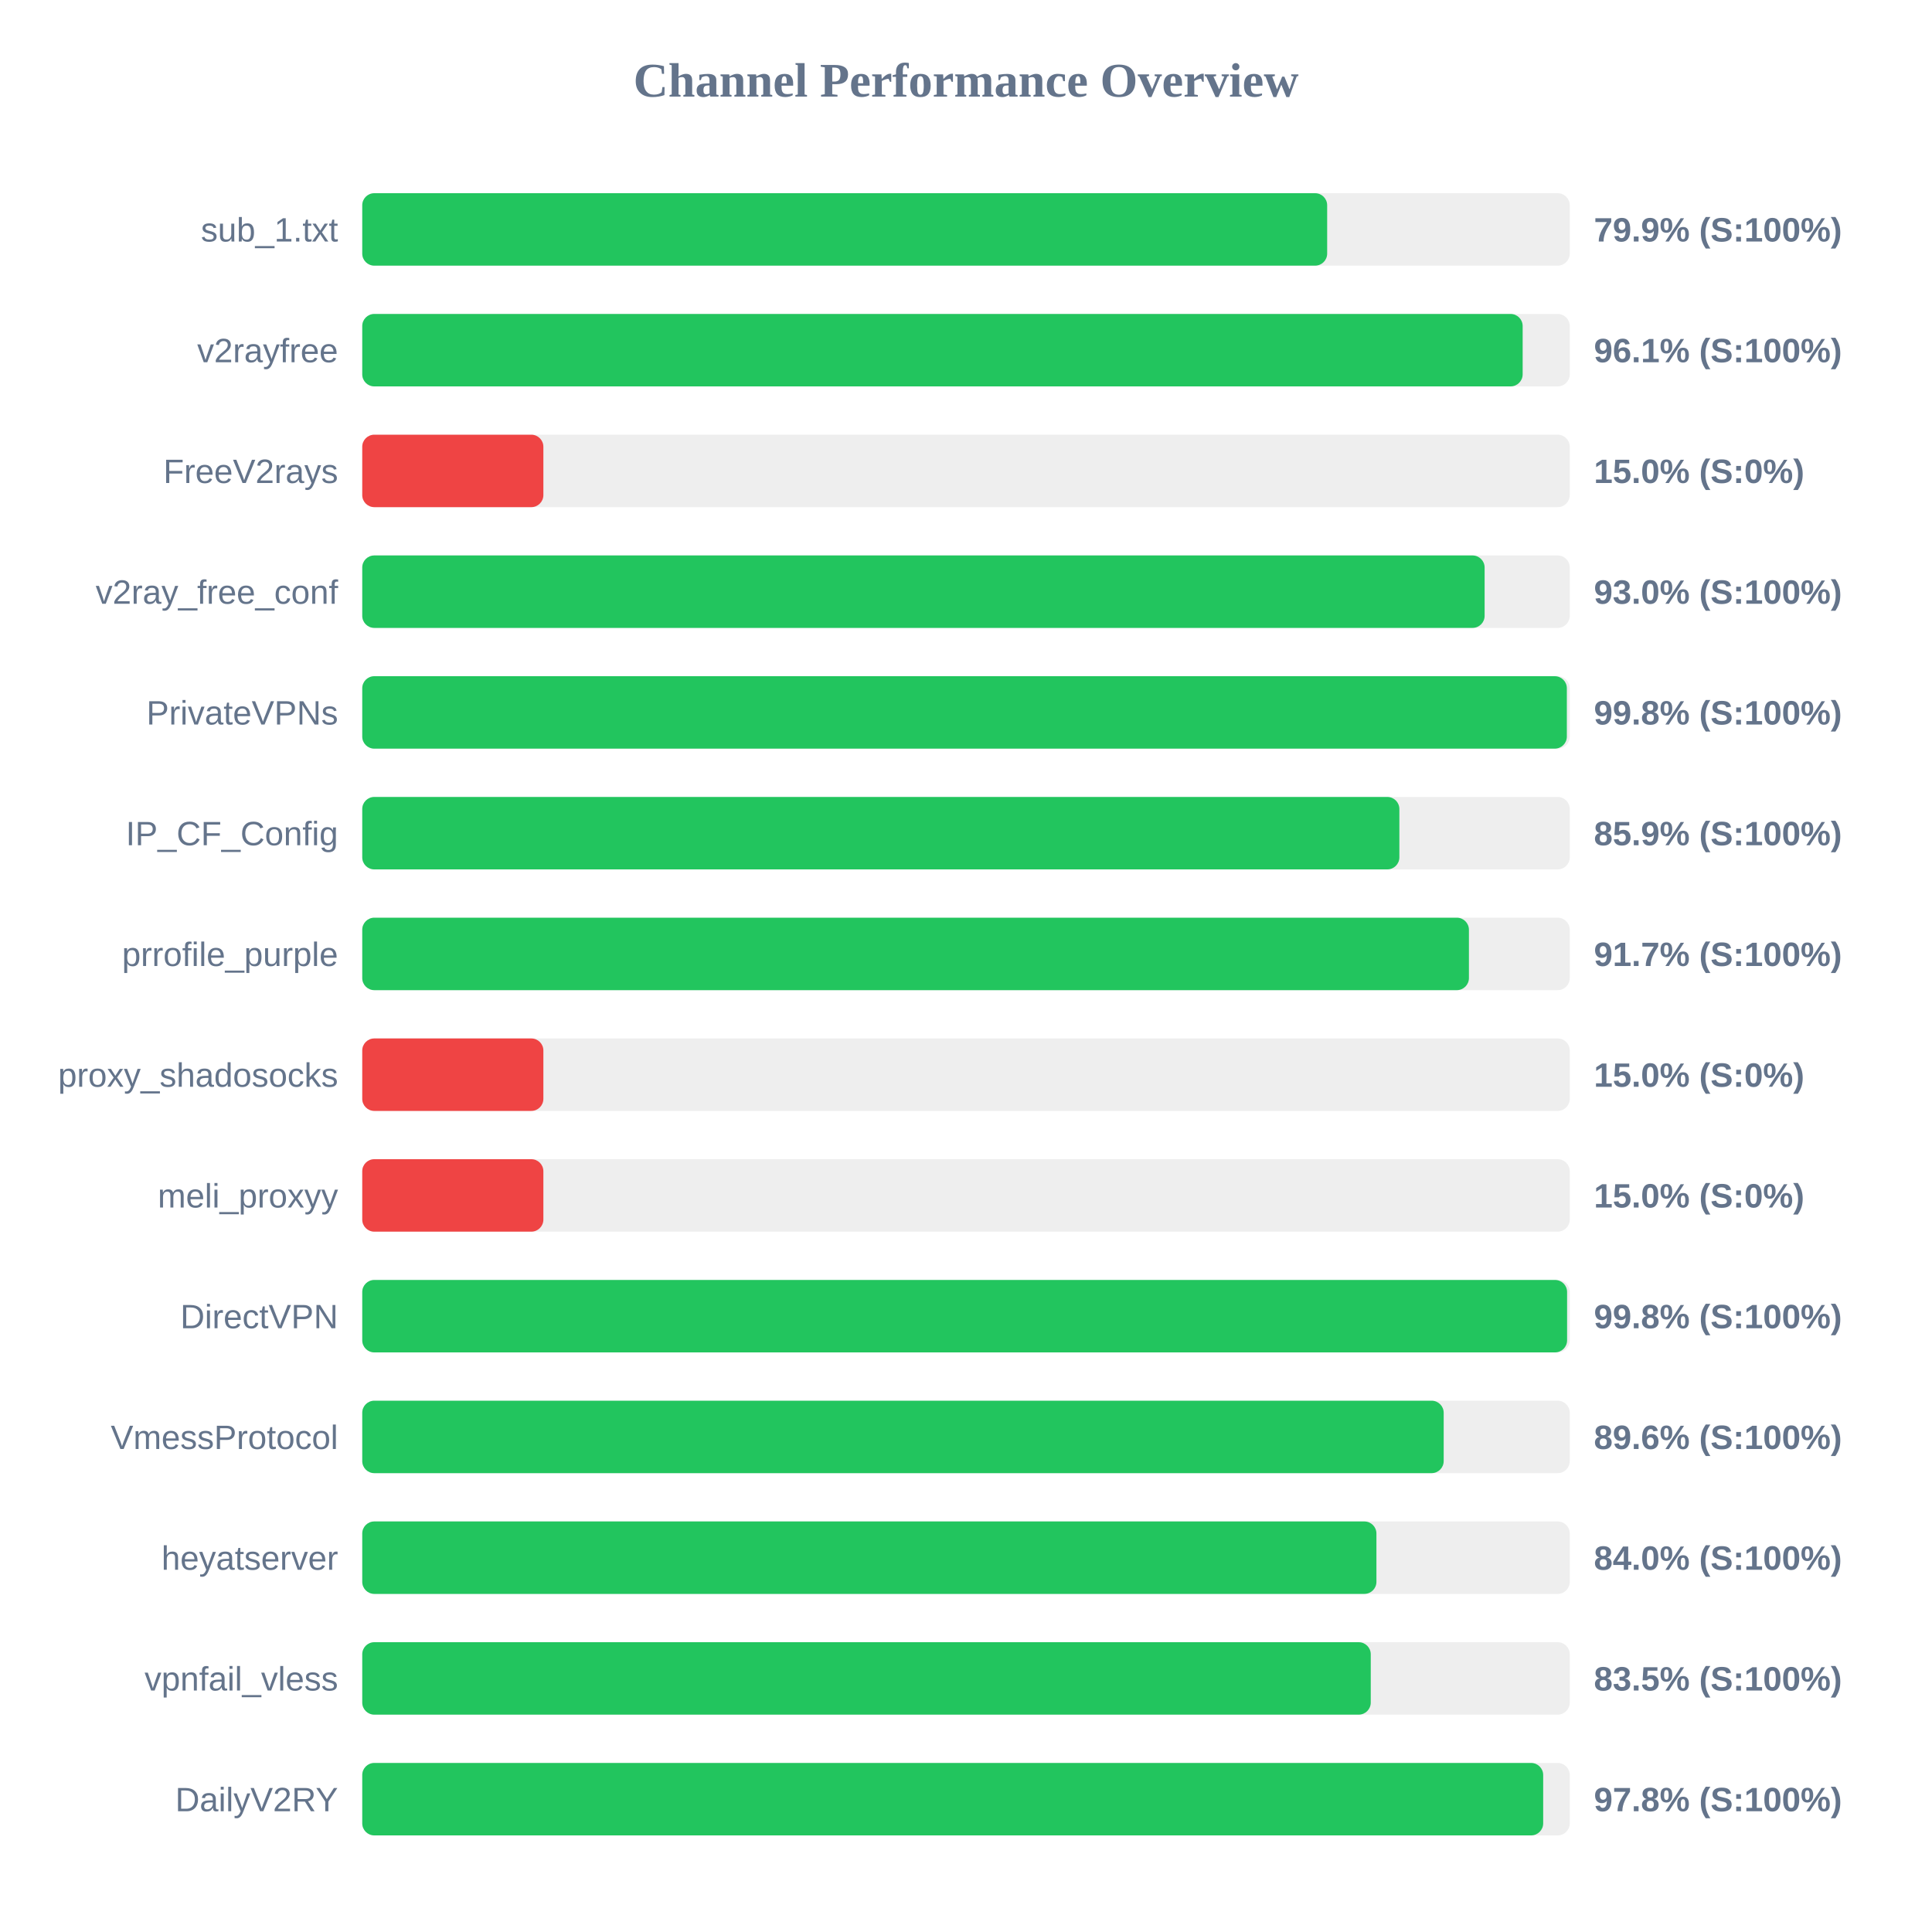
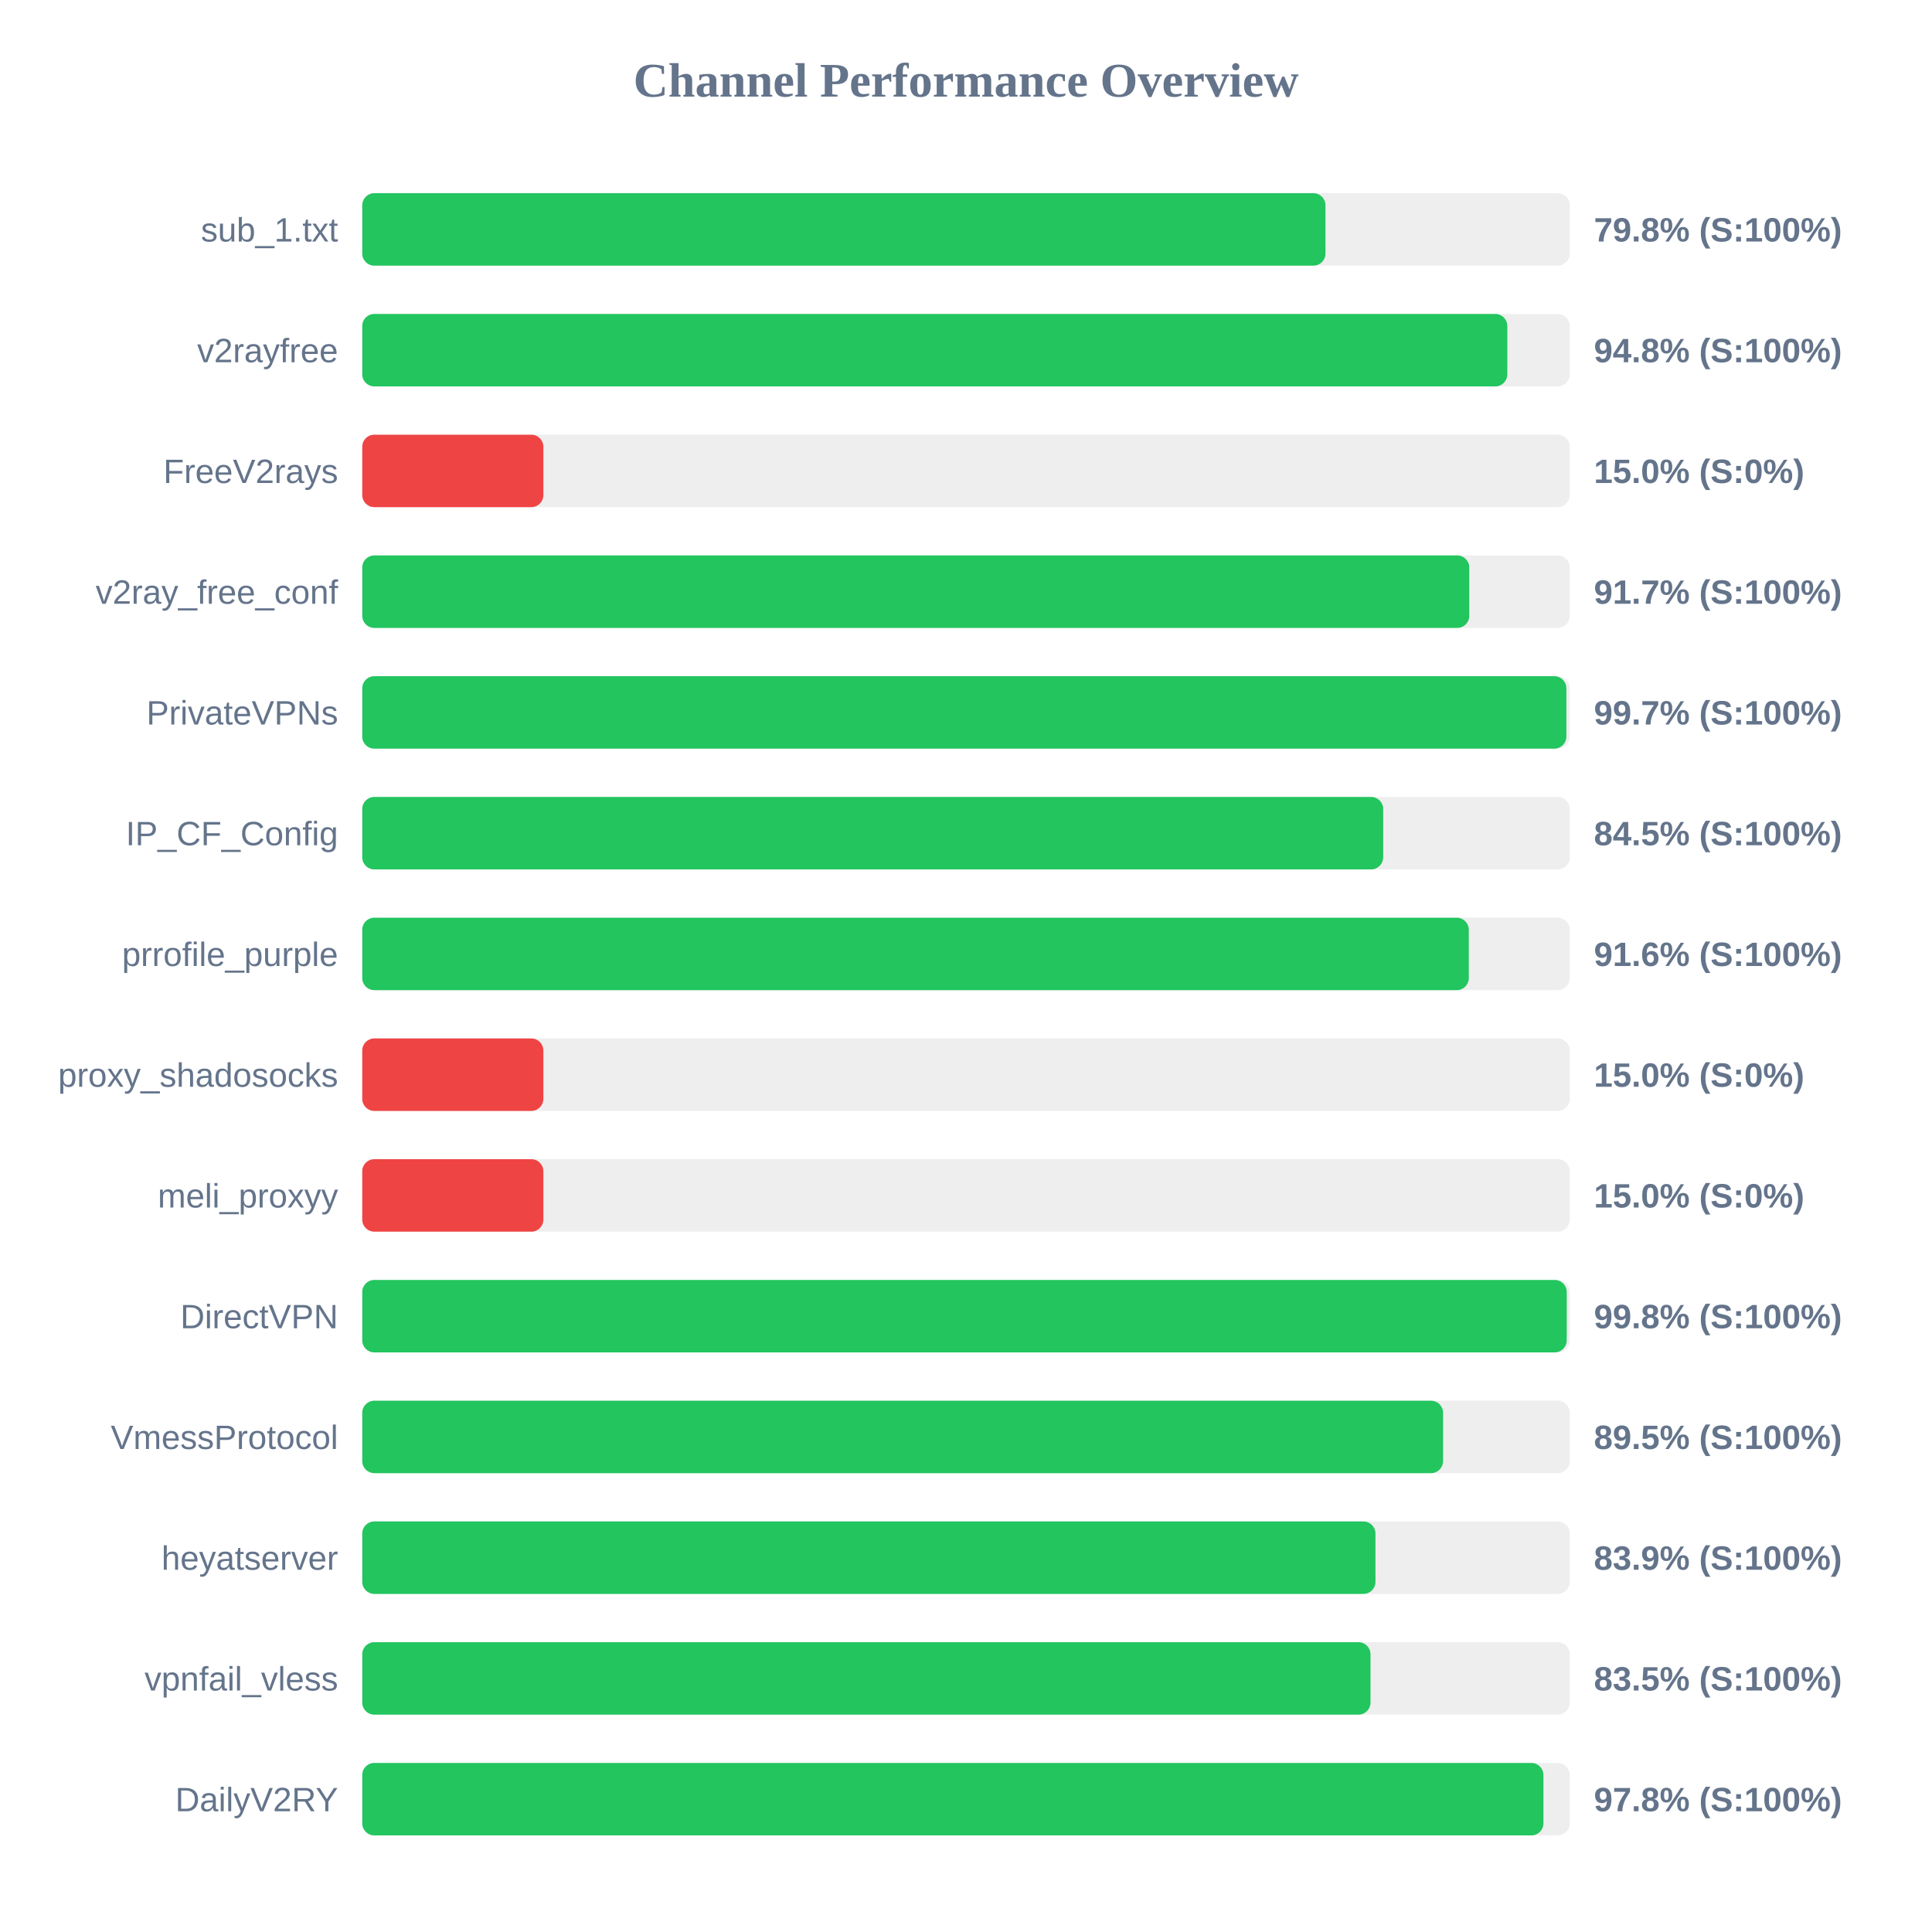
<svg xmlns="http://www.w3.org/2000/svg" width="800" height="800" version="1.1">
  <style>
        .row { font: 14px Arial; fill: #64748b; }
        .score { font: bold 14px Arial; fill: #64748b; }
    </style>
  <text x="400" y="40" text-anchor="middle" font-size="20px" font-weight="bold" fill="#64748b">Channel Performance Overview</text>
  <rect x="150" y="80" width="500" height="30" fill="#eee" rx="5" />
-   <rect x="150" y="80" width="399.55" height="30" fill="#22c55e" rx="5" />
+   <rect x="150" y="80" width="398.85" height="30" fill="#22c55e" rx="5" />
  <text x="140" y="100" text-anchor="end" class="row">sub_1.txt</text>
-   <text x="660" y="100" text-anchor="start" class="score">79.9% (S:100%)</text>
+   <text x="660" y="100" text-anchor="start" class="score">79.8% (S:100%)</text>
  <rect x="150" y="130" width="500" height="30" fill="#eee" rx="5" />
-   <rect x="150" y="130" width="480.5" height="30" fill="#22c55e" rx="5" />
+   <rect x="150" y="130" width="474.15" height="30" fill="#22c55e" rx="5" />
  <text x="140" y="150" text-anchor="end" class="row">v2rayfree</text>
-   <text x="660" y="150" text-anchor="start" class="score">96.1% (S:100%)</text>
+   <text x="660" y="150" text-anchor="start" class="score">94.8% (S:100%)</text>
  <rect x="150" y="180" width="500" height="30" fill="#eee" rx="5" />
  <rect x="150" y="180" width="75.0" height="30" fill="#ef4444" rx="5" />
  <text x="140" y="200" text-anchor="end" class="row">FreeV2rays</text>
  <text x="660" y="200" text-anchor="start" class="score">15.0% (S:0%)</text>
  <rect x="150" y="230" width="500" height="30" fill="#eee" rx="5" />
-   <rect x="150" y="230" width="464.75" height="30" fill="#22c55e" rx="5" />
+   <rect x="150" y="230" width="458.4" height="30" fill="#22c55e" rx="5" />
  <text x="140" y="250" text-anchor="end" class="row">v2ray_free_conf</text>
-   <text x="660" y="250" text-anchor="start" class="score">93.0% (S:100%)</text>
+   <text x="660" y="250" text-anchor="start" class="score">91.7% (S:100%)</text>
  <rect x="150" y="280" width="500" height="30" fill="#eee" rx="5" />
-   <rect x="150" y="280" width="498.8" height="30" fill="#22c55e" rx="5" />
+   <rect x="150" y="280" width="498.6" height="30" fill="#22c55e" rx="5" />
  <text x="140" y="300" text-anchor="end" class="row">PrivateVPNs</text>
-   <text x="660" y="300" text-anchor="start" class="score">99.8% (S:100%)</text>
+   <text x="660" y="300" text-anchor="start" class="score">99.7% (S:100%)</text>
  <rect x="150" y="330" width="500" height="30" fill="#eee" rx="5" />
-   <rect x="150" y="330" width="429.45" height="30" fill="#22c55e" rx="5" />
+   <rect x="150" y="330" width="422.75" height="30" fill="#22c55e" rx="5" />
  <text x="140" y="350" text-anchor="end" class="row">IP_CF_Config</text>
-   <text x="660" y="350" text-anchor="start" class="score">85.9% (S:100%)</text>
+   <text x="660" y="350" text-anchor="start" class="score">84.5% (S:100%)</text>
  <rect x="150" y="380" width="500" height="30" fill="#eee" rx="5" />
-   <rect x="150" y="380" width="458.25" height="30" fill="#22c55e" rx="5" />
+   <rect x="150" y="380" width="458.2" height="30" fill="#22c55e" rx="5" />
  <text x="140" y="400" text-anchor="end" class="row">prrofile_purple</text>
-   <text x="660" y="400" text-anchor="start" class="score">91.7% (S:100%)</text>
+   <text x="660" y="400" text-anchor="start" class="score">91.6% (S:100%)</text>
  <rect x="150" y="430" width="500" height="30" fill="#eee" rx="5" />
  <rect x="150" y="430" width="75.0" height="30" fill="#ef4444" rx="5" />
  <text x="140" y="450" text-anchor="end" class="row">proxy_shadosocks</text>
  <text x="660" y="450" text-anchor="start" class="score">15.0% (S:0%)</text>
  <rect x="150" y="480" width="500" height="30" fill="#eee" rx="5" />
  <rect x="150" y="480" width="75.0" height="30" fill="#ef4444" rx="5" />
  <text x="140" y="500" text-anchor="end" class="row">meli_proxyy</text>
  <text x="660" y="500" text-anchor="start" class="score">15.0% (S:0%)</text>
  <rect x="150" y="530" width="500" height="30" fill="#eee" rx="5" />
-   <rect x="150" y="530" width="498.9" height="30" fill="#22c55e" rx="5" />
+   <rect x="150" y="530" width="498.75" height="30" fill="#22c55e" rx="5" />
  <text x="140" y="550" text-anchor="end" class="row">DirectVPN</text>
  <text x="660" y="550" text-anchor="start" class="score">99.8% (S:100%)</text>
  <rect x="150" y="580" width="500" height="30" fill="#eee" rx="5" />
-   <rect x="150" y="580" width="447.8" height="30" fill="#22c55e" rx="5" />
+   <rect x="150" y="580" width="447.55" height="30" fill="#22c55e" rx="5" />
  <text x="140" y="600" text-anchor="end" class="row">VmessProtocol</text>
-   <text x="660" y="600" text-anchor="start" class="score">89.6% (S:100%)</text>
+   <text x="660" y="600" text-anchor="start" class="score">89.5% (S:100%)</text>
  <rect x="150" y="630" width="500" height="30" fill="#eee" rx="5" />
-   <rect x="150" y="630" width="419.95" height="30" fill="#22c55e" rx="5" />
+   <rect x="150" y="630" width="419.55" height="30" fill="#22c55e" rx="5" />
  <text x="140" y="650" text-anchor="end" class="row">heyatserver</text>
-   <text x="660" y="650" text-anchor="start" class="score">84.0% (S:100%)</text>
+   <text x="660" y="650" text-anchor="start" class="score">83.9% (S:100%)</text>
  <rect x="150" y="680" width="500" height="30" fill="#eee" rx="5" />
-   <rect x="150" y="680" width="417.6" height="30" fill="#22c55e" rx="5" />
+   <rect x="150" y="680" width="417.5" height="30" fill="#22c55e" rx="5" />
  <text x="140" y="700" text-anchor="end" class="row">vpnfail_vless</text>
  <text x="660" y="700" text-anchor="start" class="score">83.5% (S:100%)</text>
  <rect x="150" y="730" width="500" height="30" fill="#eee" rx="5" />
-   <rect x="150" y="730" width="489.0" height="30" fill="#22c55e" rx="5" />
+   <rect x="150" y="730" width="489.1" height="30" fill="#22c55e" rx="5" />
  <text x="140" y="750" text-anchor="end" class="row">DailyV2RY</text>
  <text x="660" y="750" text-anchor="start" class="score">97.8% (S:100%)</text>
</svg>
